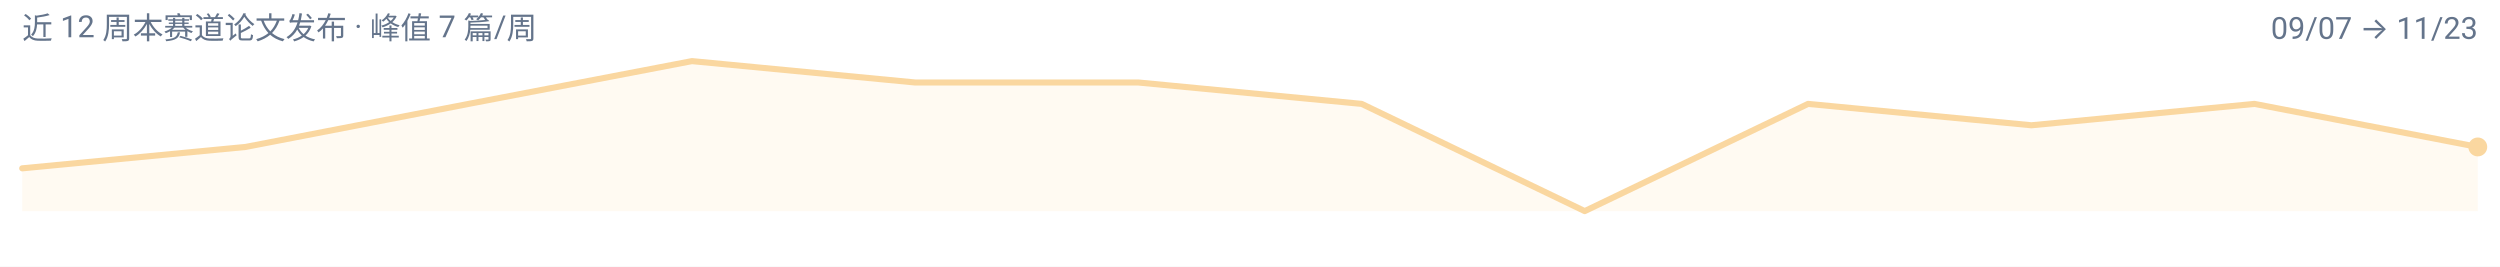
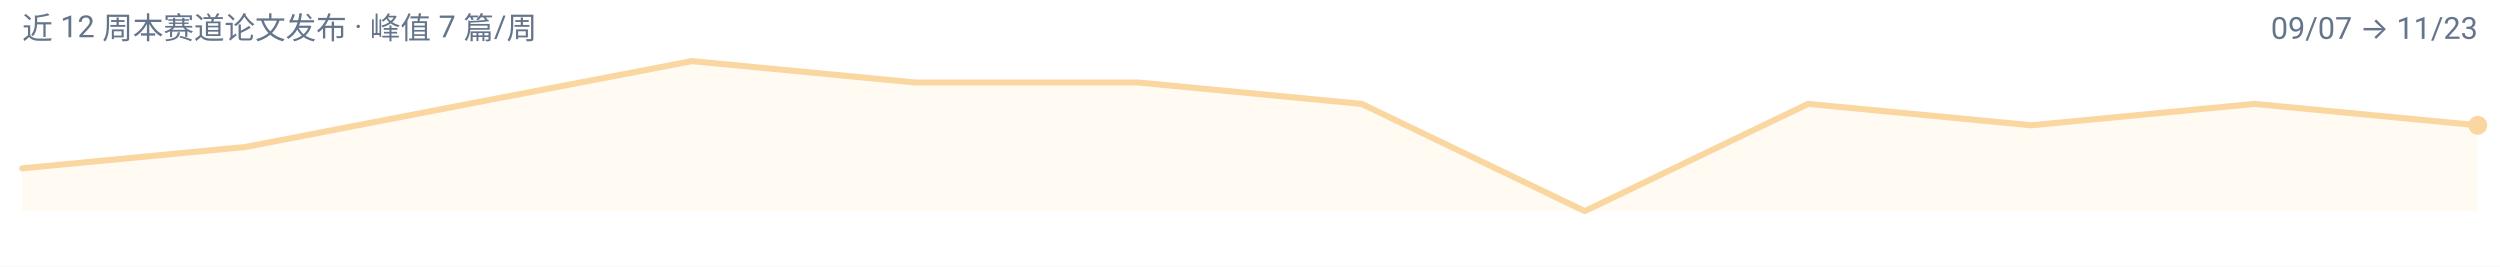
<svg xmlns="http://www.w3.org/2000/svg" width="900" height="96" viewBox="0 0 900 96" role="img" aria-label="pretraining 周度趋势">
  <rect width="900" height="96" fill="#FFFFFF" />
  <g font-family="-apple-system, BlinkMacSystemFont, 'Segoe UI', 'Noto Sans SC', 'PingFang SC', 'Microsoft YaHei', Roboto, sans-serif">
-     <path d="M 8.0,76.0 L 8.0,60.6 L 88.4,52.9 L 168.7,37.4 L 249.1,22.0 L 329.5,29.7 L 409.8,29.7 L 490.2,37.4 L 570.5,76.0 L 650.9,37.4 L 731.3,45.1 L 811.6,37.4 L 892.0,52.9 L 892.0,76.0 Z" fill="#FAD7A0" fill-opacity="0.14" />
-     <path d="M 8.0,60.6 L 88.4,52.9 L 168.7,37.4 L 249.1,22.0 L 329.5,29.7 L 409.8,29.7 L 490.2,37.4 L 570.5,76.0 L 650.9,37.4 L 731.3,45.1 L 811.6,37.4 L 892.0,52.9" fill="none" stroke="#FAD7A0" stroke-width="2.2" stroke-linejoin="round" stroke-linecap="round" />
-     <circle cx="892.0" cy="52.9" r="3.4" fill="#FAD7A0" />
+     <path d="M 8.0,76.0 L 8.0,60.6 L 88.4,52.9 L 168.7,37.4 L 249.1,22.0 L 329.5,29.7 L 409.8,29.7 L 490.2,37.4 L 570.5,76.0 L 650.9,37.4 L 731.3,45.1 L 811.6,37.4 L 892.0,45.1 L 892.0,76.0 Z" fill="#FAD7A0" fill-opacity="0.14" />
+     <path d="M 8.0,60.6 L 88.4,52.9 L 168.7,37.4 L 249.1,22.0 L 329.5,29.7 L 409.8,29.7 L 490.2,37.4 L 570.5,76.0 L 650.9,37.4 L 731.3,45.1 L 811.6,37.4 L 892.0,45.1" fill="none" stroke="#FAD7A0" stroke-width="2.2" stroke-linejoin="round" stroke-linecap="round" />
+     <circle cx="892.0" cy="45.1" r="3.4" fill="#FAD7A0" />
    <text x="8" y="14" font-size="11" fill="#64748B">近 12 周本赛道论文发布 · 峰值 7 篇/周</text>
    <text x="892" y="14" font-size="11" text-anchor="end" fill="#64748B">09/07 → 11/23</text>
  </g>
</svg>
